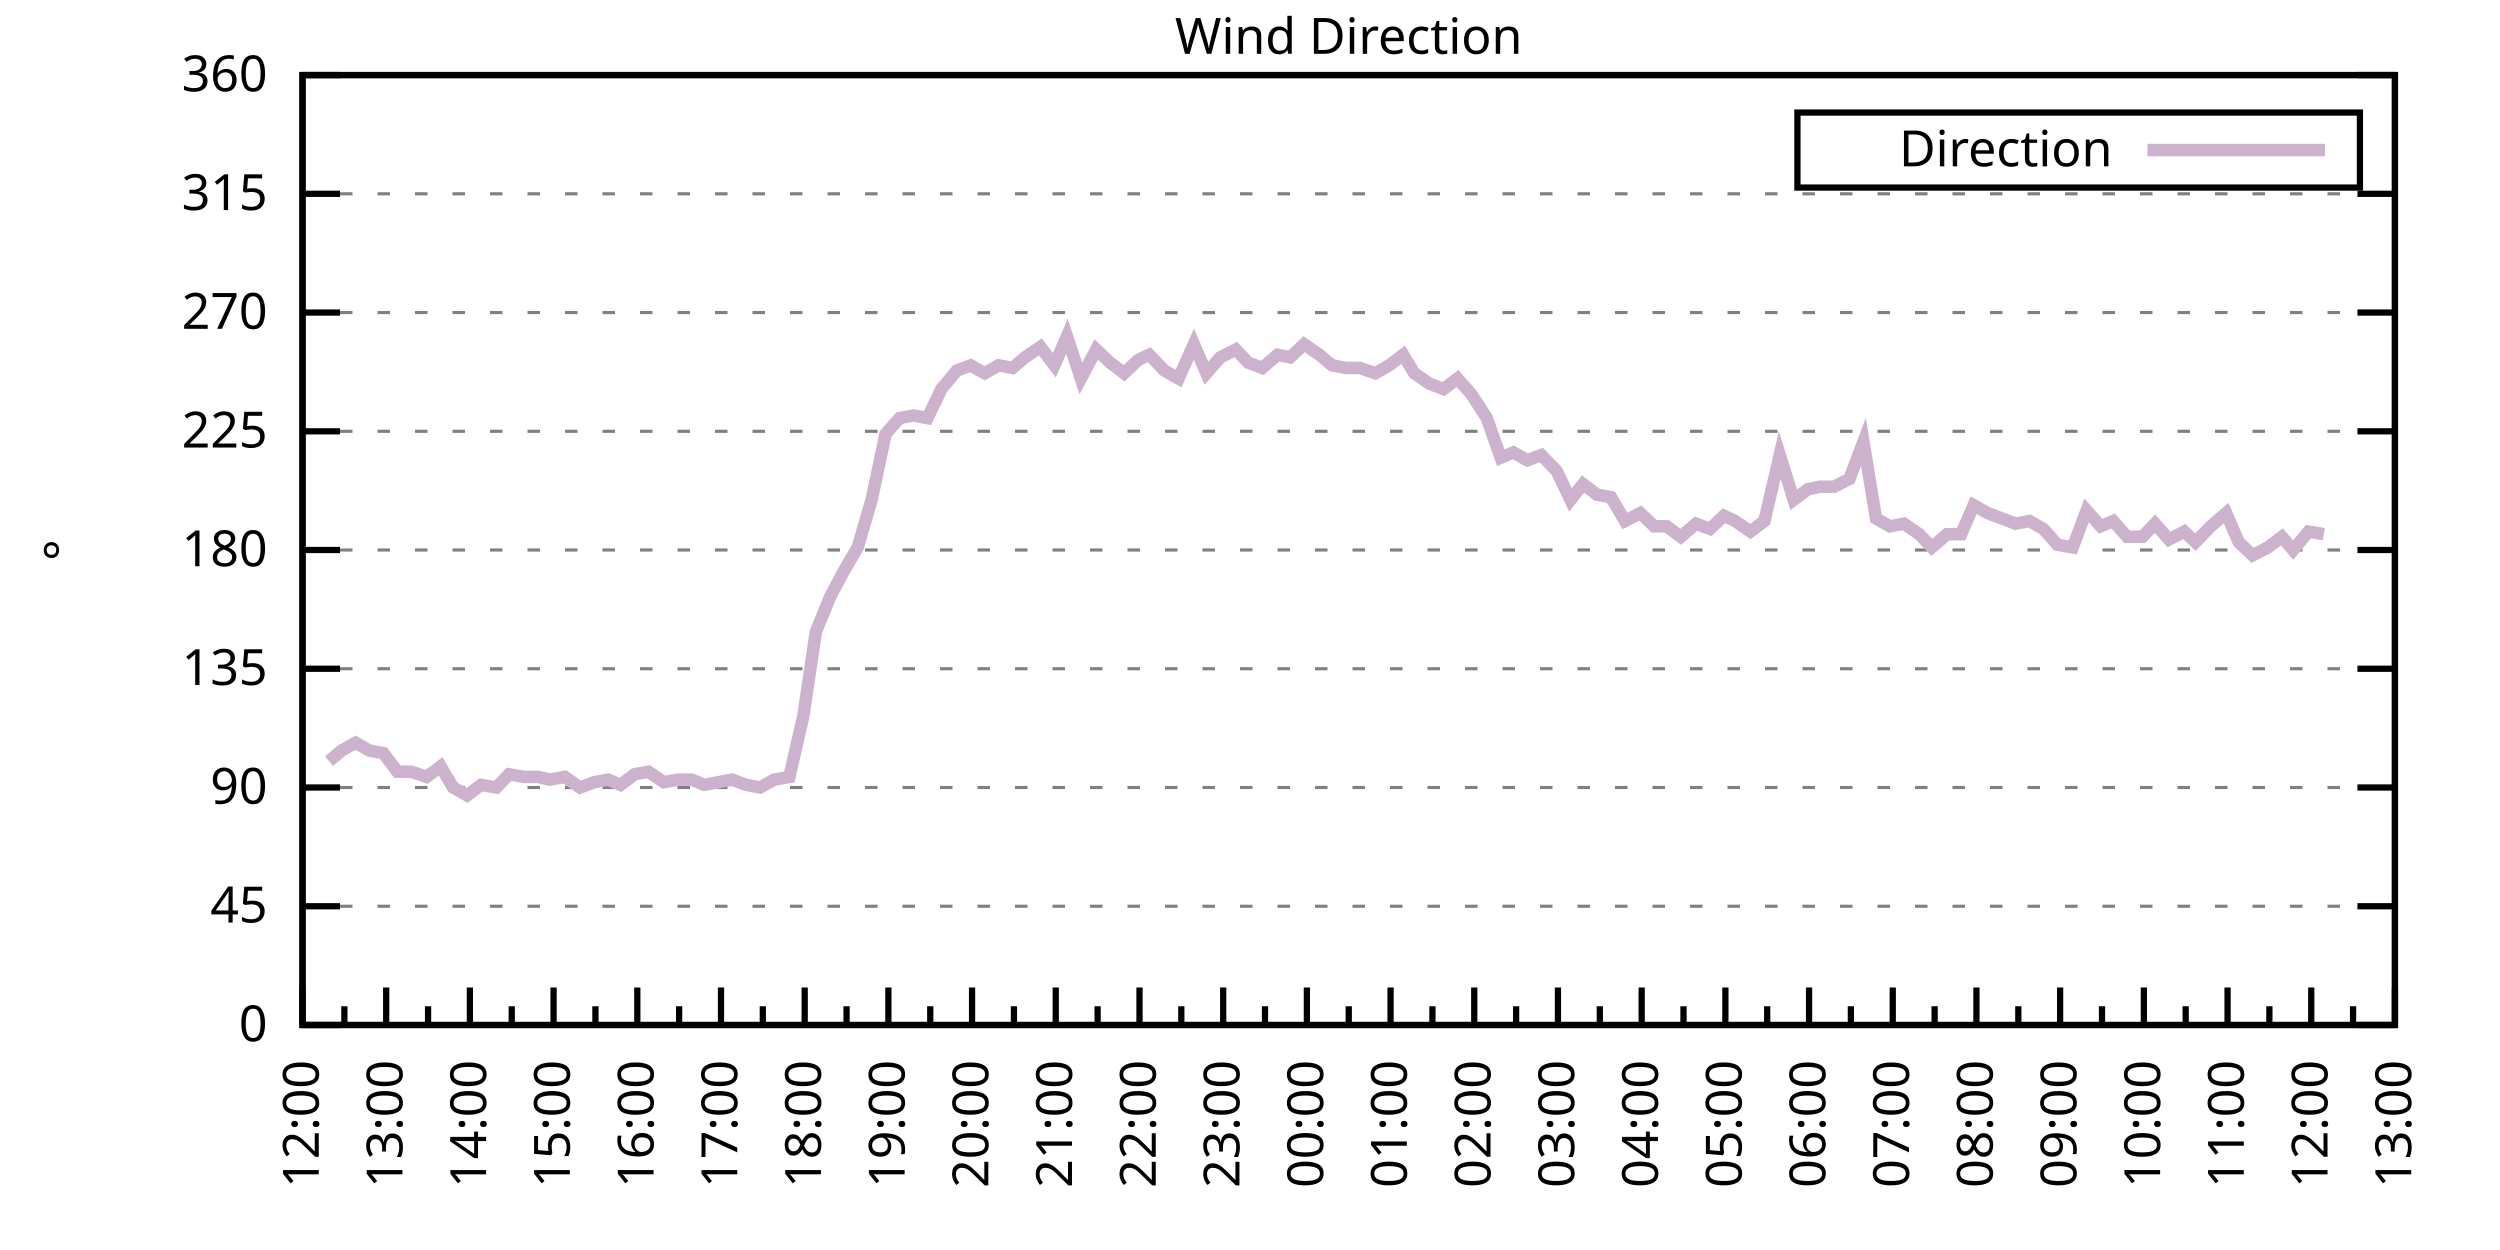
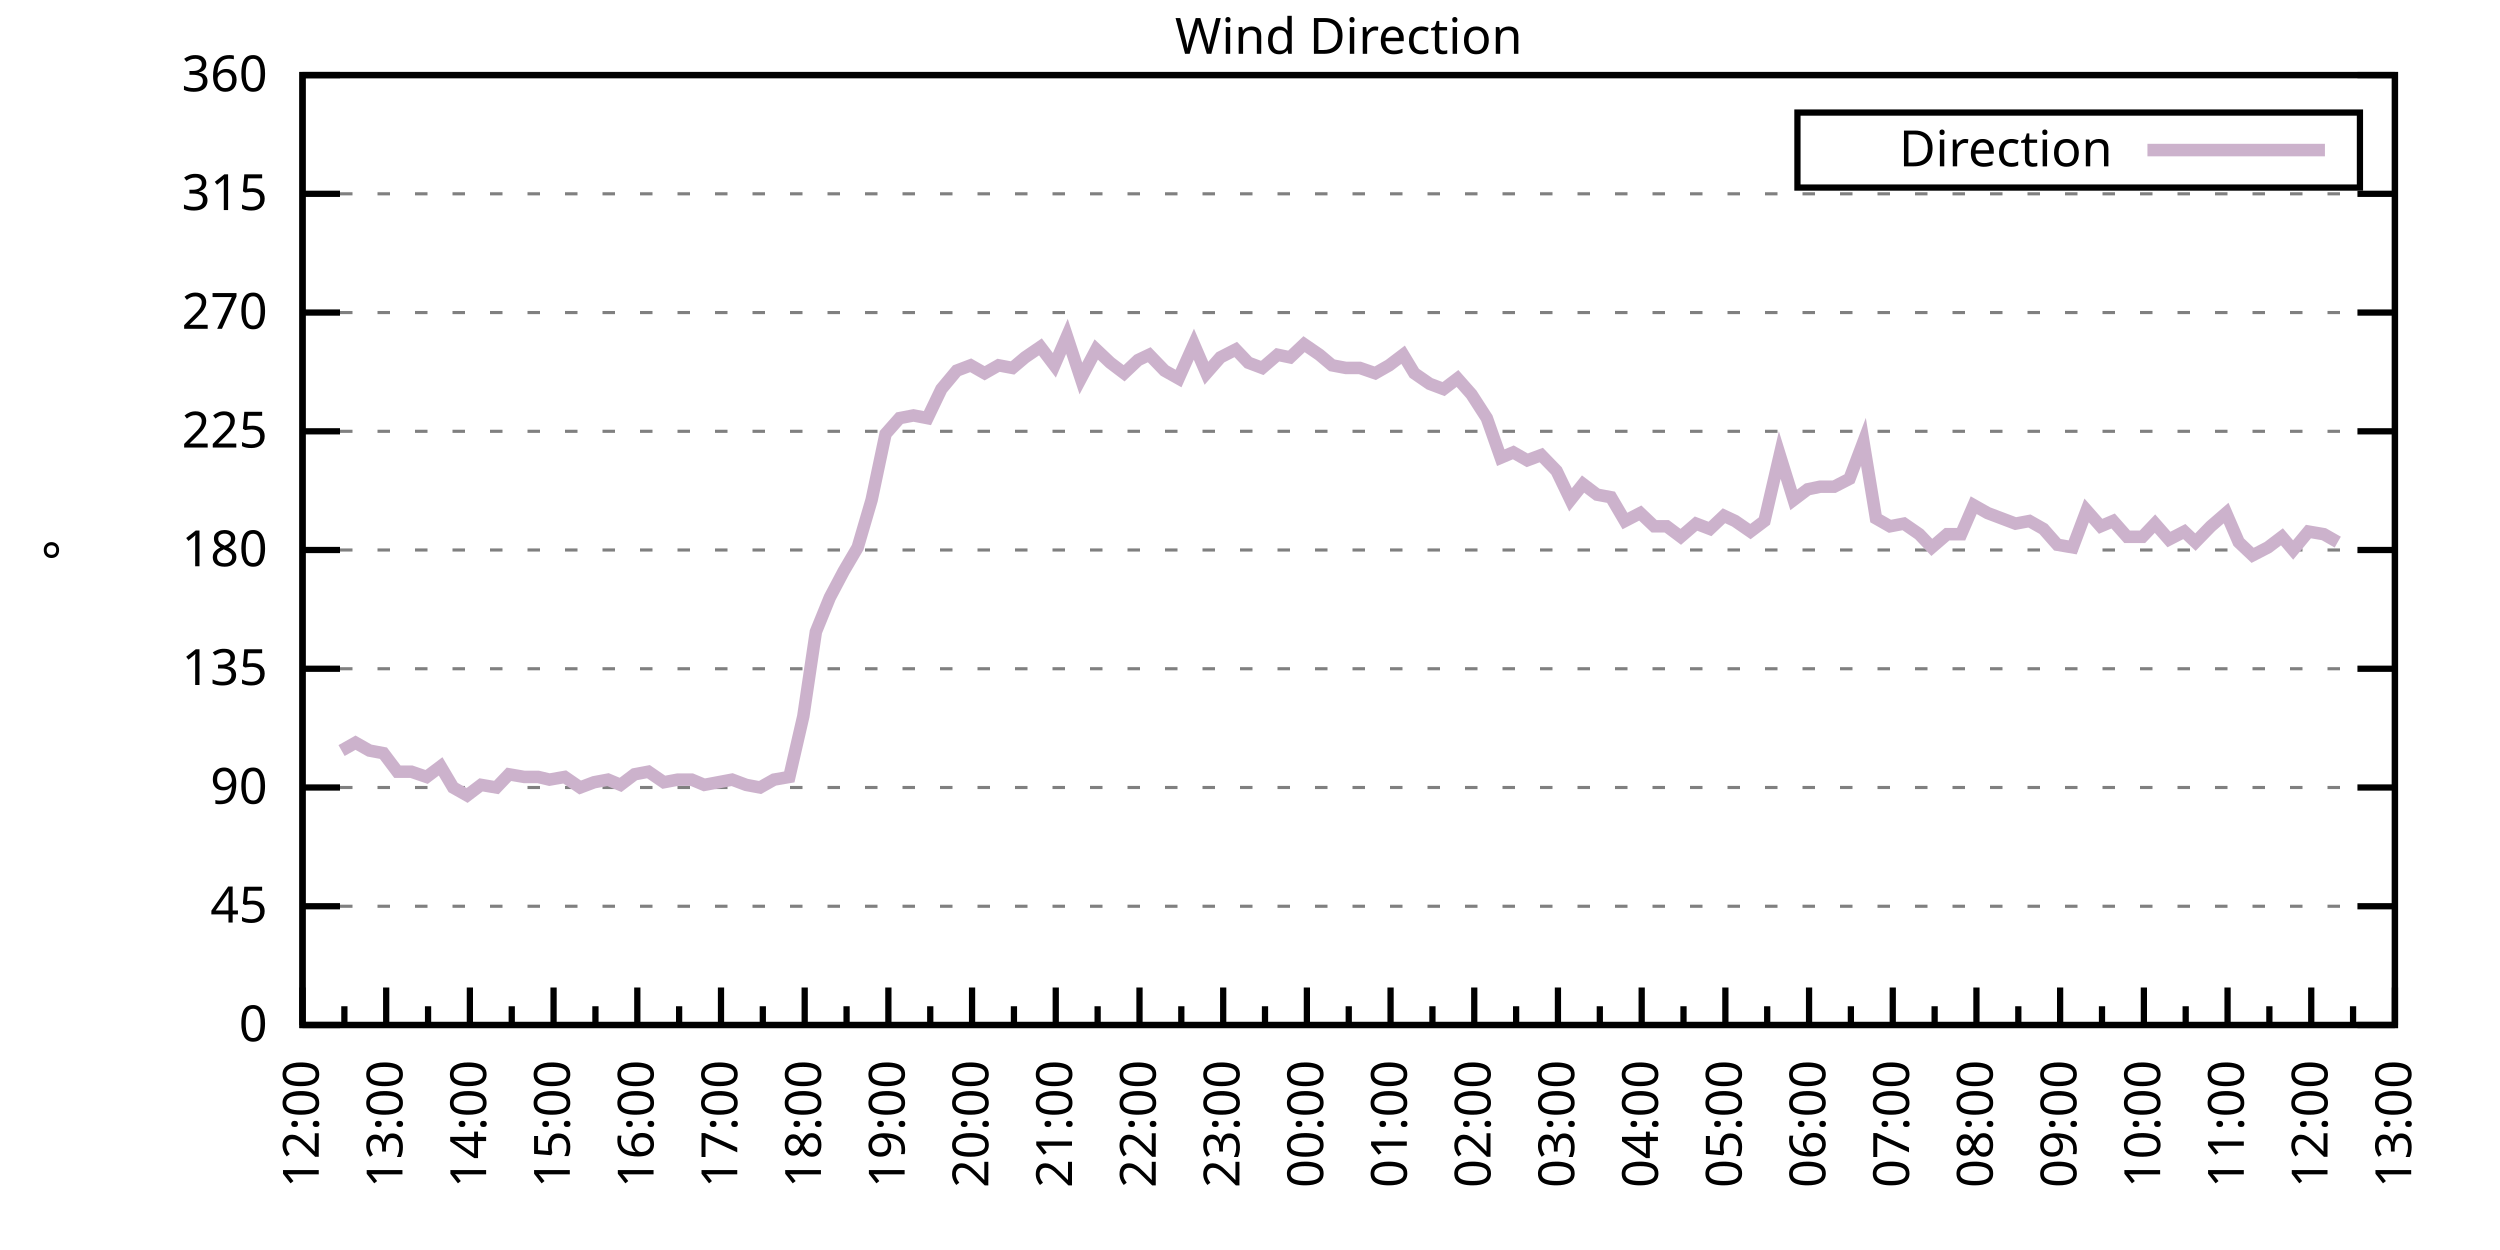
<svg xmlns="http://www.w3.org/2000/svg" xmlns:xlink="http://www.w3.org/1999/xlink" width="400" height="200" viewBox="0 0 400 200">
  <g id="gnuplot_canvas">
    <rect x="0" y="0" width="400" height="200" fill="none" />
    <defs>
      <circle id="gpDot" r="0.5" stroke-width="0.5" stroke="currentColor" />
      <path id="gpPt0" stroke-width="0.333" stroke="currentColor" d="M-1,0 h2 M0,-1 v2" />
      <path id="gpPt1" stroke-width="0.333" stroke="currentColor" d="M-1,-1 L1,1 M1,-1 L-1,1" />
      <path id="gpPt2" stroke-width="0.333" stroke="currentColor" d="M-1,0 L1,0 M0,-1 L0,1 M-1,-1 L1,1 M-1,1 L1,-1" />
      <rect id="gpPt3" stroke-width="0.333" stroke="currentColor" x="-1" y="-1" width="2" height="2" />
      <rect id="gpPt4" stroke-width="0.333" stroke="currentColor" fill="currentColor" x="-1" y="-1" width="2" height="2" />
      <circle id="gpPt5" stroke-width="0.333" stroke="currentColor" cx="0" cy="0" r="1" />
      <use xlink:href="#gpPt5" id="gpPt6" fill="currentColor" stroke="none" />
      <path id="gpPt7" stroke-width="0.333" stroke="currentColor" d="M0,-1.33 L-1.33,0.67 L1.33,0.67 z" />
      <use xlink:href="#gpPt7" id="gpPt8" fill="currentColor" stroke="none" />
      <use xlink:href="#gpPt7" id="gpPt9" stroke="currentColor" transform="rotate(180)" />
      <use xlink:href="#gpPt9" id="gpPt10" fill="currentColor" stroke="none" />
      <use xlink:href="#gpPt3" id="gpPt11" stroke="currentColor" transform="rotate(45)" />
      <use xlink:href="#gpPt11" id="gpPt12" fill="currentColor" stroke="none" />
      <path id="gpPt13" stroke-width="0.333" stroke="currentColor" d="M0,1.330 L1.265,0.411 L0.782,-1.067 L-0.782,-1.076 L-1.265,0.411 z" />
      <use xlink:href="#gpPt13" id="gpPt14" fill="currentColor" stroke="none" />
      <filter id="textbox" filterUnits="objectBoundingBox" x="0" y="0" height="1" width="1">
        <feFlood flood-color="white" flood-opacity="1" result="bgnd" />
        <feComposite in="SourceGraphic" in2="bgnd" operator="atop" />
      </filter>
      <filter id="greybox" filterUnits="objectBoundingBox" x="0" y="0" height="1" width="1">
        <feFlood flood-color="lightgrey" flood-opacity="1" result="grey" />
        <feComposite in="SourceGraphic" in2="grey" operator="atop" />
      </filter>
    </defs>
    <g fill="none" color="white" stroke="currentColor" stroke-width="1.00" stroke-linecap="butt" stroke-linejoin="miter">
</g>
    <g fill="none" color="black" stroke="currentColor" stroke-width="1.00" stroke-linecap="butt" stroke-linejoin="miter">
      <g stroke="none" shape-rendering="crispEdges">
        <polygon fill="rgb(255, 255, 255)" points="48.40,164.00 383.18,164.00 383.18,12.02 48.40,12.02 " />
      </g>
    </g>
    <g fill="none" color="black" stroke="currentColor" stroke-width="1.00" stroke-linecap="butt" stroke-linejoin="miter">
</g>
    <g fill="none" color="black" stroke="black" stroke-width="0.50" stroke-linecap="butt" stroke-linejoin="miter">
</g>
    <g fill="none" color="gray" stroke="currentColor" stroke-width="0.50" stroke-linecap="butt" stroke-linejoin="miter">
      <path stroke="gray" stroke-dasharray="2,4" class="gridline" d="M48.40,164.00 L383.19,164.00  " />
    </g>
    <g fill="none" color="gray" stroke="gray" stroke-width="1.00" stroke-linecap="butt" stroke-linejoin="miter">
</g>
    <g fill="none" color="black" stroke="currentColor" stroke-width="1.00" stroke-linecap="butt" stroke-linejoin="miter">
      <path stroke="black" d="M48.40,164.00 L54.40,164.00 M383.19,164.00 L377.19,164.00  " />
      <g transform="translate(42.80,166.60)" stroke="none" fill="black" font-family="Sans" font-size="8.00" text-anchor="end">
        <text>
          <tspan font-family="Sans"> 0</tspan>
        </text>
      </g>
    </g>
    <g fill="none" color="black" stroke="currentColor" stroke-width="1.00" stroke-linecap="butt" stroke-linejoin="miter">
</g>
    <g fill="none" color="black" stroke="black" stroke-width="0.50" stroke-linecap="butt" stroke-linejoin="miter">
</g>
    <g fill="none" color="gray" stroke="currentColor" stroke-width="0.50" stroke-linecap="butt" stroke-linejoin="miter">
      <path stroke="gray" stroke-dasharray="2,4" class="gridline" d="M48.40,145.00 L383.19,145.00  " />
    </g>
    <g fill="none" color="gray" stroke="gray" stroke-width="1.00" stroke-linecap="butt" stroke-linejoin="miter">
</g>
    <g fill="none" color="black" stroke="currentColor" stroke-width="1.00" stroke-linecap="butt" stroke-linejoin="miter">
      <path stroke="black" d="M48.40,145.00 L54.40,145.00 M383.19,145.00 L377.19,145.00  " />
      <g transform="translate(42.80,147.60)" stroke="none" fill="black" font-family="Sans" font-size="8.00" text-anchor="end">
        <text>
          <tspan font-family="Sans"> 45</tspan>
        </text>
      </g>
    </g>
    <g fill="none" color="black" stroke="currentColor" stroke-width="1.00" stroke-linecap="butt" stroke-linejoin="miter">
</g>
    <g fill="none" color="black" stroke="black" stroke-width="0.50" stroke-linecap="butt" stroke-linejoin="miter">
</g>
    <g fill="none" color="gray" stroke="currentColor" stroke-width="0.50" stroke-linecap="butt" stroke-linejoin="miter">
      <path stroke="gray" stroke-dasharray="2,4" class="gridline" d="M48.40,126.00 L383.19,126.00  " />
    </g>
    <g fill="none" color="gray" stroke="gray" stroke-width="1.00" stroke-linecap="butt" stroke-linejoin="miter">
</g>
    <g fill="none" color="black" stroke="currentColor" stroke-width="1.00" stroke-linecap="butt" stroke-linejoin="miter">
      <path stroke="black" d="M48.40,126.00 L54.40,126.00 M383.19,126.00 L377.19,126.00  " />
      <g transform="translate(42.80,128.60)" stroke="none" fill="black" font-family="Sans" font-size="8.00" text-anchor="end">
        <text>
          <tspan font-family="Sans"> 90</tspan>
        </text>
      </g>
    </g>
    <g fill="none" color="black" stroke="currentColor" stroke-width="1.00" stroke-linecap="butt" stroke-linejoin="miter">
</g>
    <g fill="none" color="black" stroke="black" stroke-width="0.50" stroke-linecap="butt" stroke-linejoin="miter">
</g>
    <g fill="none" color="gray" stroke="currentColor" stroke-width="0.50" stroke-linecap="butt" stroke-linejoin="miter">
      <path stroke="gray" stroke-dasharray="2,4" class="gridline" d="M48.40,107.00 L383.19,107.00  " />
    </g>
    <g fill="none" color="gray" stroke="gray" stroke-width="1.00" stroke-linecap="butt" stroke-linejoin="miter">
</g>
    <g fill="none" color="black" stroke="currentColor" stroke-width="1.00" stroke-linecap="butt" stroke-linejoin="miter">
      <path stroke="black" d="M48.40,107.00 L54.40,107.00 M383.19,107.00 L377.19,107.00  " />
      <g transform="translate(42.80,109.60)" stroke="none" fill="black" font-family="Sans" font-size="8.00" text-anchor="end">
        <text>
          <tspan font-family="Sans"> 135</tspan>
        </text>
      </g>
    </g>
    <g fill="none" color="black" stroke="currentColor" stroke-width="1.00" stroke-linecap="butt" stroke-linejoin="miter">
</g>
    <g fill="none" color="black" stroke="black" stroke-width="0.50" stroke-linecap="butt" stroke-linejoin="miter">
</g>
    <g fill="none" color="gray" stroke="currentColor" stroke-width="0.50" stroke-linecap="butt" stroke-linejoin="miter">
      <path stroke="gray" stroke-dasharray="2,4" class="gridline" d="M48.40,88.00 L383.19,88.00  " />
    </g>
    <g fill="none" color="gray" stroke="gray" stroke-width="1.00" stroke-linecap="butt" stroke-linejoin="miter">
</g>
    <g fill="none" color="black" stroke="currentColor" stroke-width="1.00" stroke-linecap="butt" stroke-linejoin="miter">
      <path stroke="black" d="M48.40,88.00 L54.40,88.00 M383.19,88.00 L377.19,88.00  " />
      <g transform="translate(42.80,90.60)" stroke="none" fill="black" font-family="Sans" font-size="8.00" text-anchor="end">
        <text>
          <tspan font-family="Sans"> 180</tspan>
        </text>
      </g>
    </g>
    <g fill="none" color="black" stroke="currentColor" stroke-width="1.00" stroke-linecap="butt" stroke-linejoin="miter">
</g>
    <g fill="none" color="black" stroke="black" stroke-width="0.50" stroke-linecap="butt" stroke-linejoin="miter">
</g>
    <g fill="none" color="gray" stroke="currentColor" stroke-width="0.50" stroke-linecap="butt" stroke-linejoin="miter">
      <path stroke="gray" stroke-dasharray="2,4" class="gridline" d="M48.40,69.01 L383.19,69.01  " />
    </g>
    <g fill="none" color="gray" stroke="gray" stroke-width="1.00" stroke-linecap="butt" stroke-linejoin="miter">
</g>
    <g fill="none" color="black" stroke="currentColor" stroke-width="1.00" stroke-linecap="butt" stroke-linejoin="miter">
      <path stroke="black" d="M48.40,69.01 L54.40,69.01 M383.19,69.01 L377.19,69.01  " />
      <g transform="translate(42.80,71.61)" stroke="none" fill="black" font-family="Sans" font-size="8.00" text-anchor="end">
        <text>
          <tspan font-family="Sans"> 225</tspan>
        </text>
      </g>
    </g>
    <g fill="none" color="black" stroke="currentColor" stroke-width="1.00" stroke-linecap="butt" stroke-linejoin="miter">
</g>
    <g fill="none" color="black" stroke="black" stroke-width="0.50" stroke-linecap="butt" stroke-linejoin="miter">
</g>
    <g fill="none" color="gray" stroke="currentColor" stroke-width="0.50" stroke-linecap="butt" stroke-linejoin="miter">
      <path stroke="gray" stroke-dasharray="2,4" class="gridline" d="M48.40,50.01 L383.19,50.01  " />
    </g>
    <g fill="none" color="gray" stroke="gray" stroke-width="1.00" stroke-linecap="butt" stroke-linejoin="miter">
</g>
    <g fill="none" color="black" stroke="currentColor" stroke-width="1.00" stroke-linecap="butt" stroke-linejoin="miter">
      <path stroke="black" d="M48.40,50.01 L54.40,50.01 M383.19,50.01 L377.19,50.01  " />
      <g transform="translate(42.80,52.61)" stroke="none" fill="black" font-family="Sans" font-size="8.00" text-anchor="end">
        <text>
          <tspan font-family="Sans"> 270</tspan>
        </text>
      </g>
    </g>
    <g fill="none" color="black" stroke="currentColor" stroke-width="1.00" stroke-linecap="butt" stroke-linejoin="miter">
</g>
    <g fill="none" color="black" stroke="black" stroke-width="0.50" stroke-linecap="butt" stroke-linejoin="miter">
</g>
    <g fill="none" color="gray" stroke="currentColor" stroke-width="0.50" stroke-linecap="butt" stroke-linejoin="miter">
      <path stroke="gray" stroke-dasharray="2,4" class="gridline" d="M48.40,31.01 L383.19,31.01  " />
    </g>
    <g fill="none" color="gray" stroke="gray" stroke-width="1.00" stroke-linecap="butt" stroke-linejoin="miter">
</g>
    <g fill="none" color="black" stroke="currentColor" stroke-width="1.00" stroke-linecap="butt" stroke-linejoin="miter">
      <path stroke="black" d="M48.40,31.01 L54.40,31.01 M383.19,31.01 L377.19,31.01  " />
      <g transform="translate(42.80,33.61)" stroke="none" fill="black" font-family="Sans" font-size="8.00" text-anchor="end">
        <text>
          <tspan font-family="Sans"> 315</tspan>
        </text>
      </g>
    </g>
    <g fill="none" color="black" stroke="currentColor" stroke-width="1.00" stroke-linecap="butt" stroke-linejoin="miter">
</g>
    <g fill="none" color="black" stroke="black" stroke-width="0.50" stroke-linecap="butt" stroke-linejoin="miter">
</g>
    <g fill="none" color="gray" stroke="currentColor" stroke-width="0.50" stroke-linecap="butt" stroke-linejoin="miter">
      <path stroke="gray" stroke-dasharray="2,4" class="gridline" d="M48.40,12.01 L383.19,12.01  " />
    </g>
    <g fill="none" color="gray" stroke="gray" stroke-width="1.00" stroke-linecap="butt" stroke-linejoin="miter">
</g>
    <g fill="none" color="black" stroke="currentColor" stroke-width="1.00" stroke-linecap="butt" stroke-linejoin="miter">
      <path stroke="black" d="M48.40,12.01 L54.40,12.01 M383.19,12.01 L377.19,12.01  " />
      <g transform="translate(42.80,14.61)" stroke="none" fill="black" font-family="Sans" font-size="8.00" text-anchor="end">
        <text>
          <tspan font-family="Sans"> 360</tspan>
        </text>
      </g>
    </g>
    <g fill="none" color="black" stroke="currentColor" stroke-width="1.00" stroke-linecap="butt" stroke-linejoin="miter">
      <path stroke="black" d="M48.40,164.00 L48.40,158.00  " />
      <g transform="translate(51.00,169.60) rotate(270)" stroke="none" fill="black" font-family="Sans" font-size="8.00" text-anchor="end">
        <text>
          <tspan font-family="Sans">12:00</tspan>
        </text>
      </g>
    </g>
    <g fill="none" color="black" stroke="currentColor" stroke-width="1.00" stroke-linecap="butt" stroke-linejoin="miter">
      <path stroke="black" d="M55.10,164.00 L55.10,161.00 M61.79,164.00 L61.79,158.00  " />
      <g transform="translate(64.39,169.60) rotate(270)" stroke="none" fill="black" font-family="Sans" font-size="8.00" text-anchor="end">
        <text>
          <tspan font-family="Sans">13:00</tspan>
        </text>
      </g>
    </g>
    <g fill="none" color="black" stroke="currentColor" stroke-width="1.00" stroke-linecap="butt" stroke-linejoin="miter">
      <path stroke="black" d="M68.49,164.00 L68.49,161.00 M75.18,164.00 L75.18,158.00  " />
      <g transform="translate(77.78,169.60) rotate(270)" stroke="none" fill="black" font-family="Sans" font-size="8.00" text-anchor="end">
        <text>
          <tspan font-family="Sans">14:00</tspan>
        </text>
      </g>
    </g>
    <g fill="none" color="black" stroke="currentColor" stroke-width="1.00" stroke-linecap="butt" stroke-linejoin="miter">
      <path stroke="black" d="M81.88,164.00 L81.88,161.00 M88.57,164.00 L88.57,158.00  " />
      <g transform="translate(91.17,169.60) rotate(270)" stroke="none" fill="black" font-family="Sans" font-size="8.00" text-anchor="end">
        <text>
          <tspan font-family="Sans">15:00</tspan>
        </text>
      </g>
    </g>
    <g fill="none" color="black" stroke="currentColor" stroke-width="1.00" stroke-linecap="butt" stroke-linejoin="miter">
      <path stroke="black" d="M95.27,164.00 L95.27,161.00 M101.97,164.00 L101.97,158.00  " />
      <g transform="translate(104.57,169.60) rotate(270)" stroke="none" fill="black" font-family="Sans" font-size="8.00" text-anchor="end">
        <text>
          <tspan font-family="Sans">16:00</tspan>
        </text>
      </g>
    </g>
    <g fill="none" color="black" stroke="currentColor" stroke-width="1.00" stroke-linecap="butt" stroke-linejoin="miter">
      <path stroke="black" d="M108.66,164.00 L108.66,161.00 M115.36,164.00 L115.36,158.00  " />
      <g transform="translate(117.96,169.60) rotate(270)" stroke="none" fill="black" font-family="Sans" font-size="8.00" text-anchor="end">
        <text>
          <tspan font-family="Sans">17:00</tspan>
        </text>
      </g>
    </g>
    <g fill="none" color="black" stroke="currentColor" stroke-width="1.00" stroke-linecap="butt" stroke-linejoin="miter">
      <path stroke="black" d="M122.05,164.00 L122.05,161.00 M128.75,164.00 L128.75,158.00  " />
      <g transform="translate(131.35,169.60) rotate(270)" stroke="none" fill="black" font-family="Sans" font-size="8.00" text-anchor="end">
        <text>
          <tspan font-family="Sans">18:00</tspan>
        </text>
      </g>
    </g>
    <g fill="none" color="black" stroke="currentColor" stroke-width="1.00" stroke-linecap="butt" stroke-linejoin="miter">
      <path stroke="black" d="M135.45,164.00 L135.45,161.00 M142.14,164.00 L142.14,158.00  " />
      <g transform="translate(144.74,169.60) rotate(270)" stroke="none" fill="black" font-family="Sans" font-size="8.00" text-anchor="end">
        <text>
          <tspan font-family="Sans">19:00</tspan>
        </text>
      </g>
    </g>
    <g fill="none" color="black" stroke="currentColor" stroke-width="1.00" stroke-linecap="butt" stroke-linejoin="miter">
      <path stroke="black" d="M148.84,164.00 L148.84,161.00 M155.53,164.00 L155.53,158.00  " />
      <g transform="translate(158.13,169.60) rotate(270)" stroke="none" fill="black" font-family="Sans" font-size="8.00" text-anchor="end">
        <text>
          <tspan font-family="Sans">20:00</tspan>
        </text>
      </g>
    </g>
    <g fill="none" color="black" stroke="currentColor" stroke-width="1.00" stroke-linecap="butt" stroke-linejoin="miter">
      <path stroke="black" d="M162.23,164.00 L162.23,161.00 M168.92,164.00 L168.92,158.00  " />
      <g transform="translate(171.52,169.60) rotate(270)" stroke="none" fill="black" font-family="Sans" font-size="8.00" text-anchor="end">
        <text>
          <tspan font-family="Sans">21:00</tspan>
        </text>
      </g>
    </g>
    <g fill="none" color="black" stroke="currentColor" stroke-width="1.00" stroke-linecap="butt" stroke-linejoin="miter">
      <path stroke="black" d="M175.62,164.00 L175.62,161.00 M182.32,164.00 L182.32,158.00  " />
      <g transform="translate(184.92,169.60) rotate(270)" stroke="none" fill="black" font-family="Sans" font-size="8.00" text-anchor="end">
        <text>
          <tspan font-family="Sans">22:00</tspan>
        </text>
      </g>
    </g>
    <g fill="none" color="black" stroke="currentColor" stroke-width="1.00" stroke-linecap="butt" stroke-linejoin="miter">
      <path stroke="black" d="M189.01,164.00 L189.01,161.00 M195.71,164.00 L195.71,158.00  " />
      <g transform="translate(198.31,169.60) rotate(270)" stroke="none" fill="black" font-family="Sans" font-size="8.00" text-anchor="end">
        <text>
          <tspan font-family="Sans">23:00</tspan>
        </text>
      </g>
    </g>
    <g fill="none" color="black" stroke="currentColor" stroke-width="1.00" stroke-linecap="butt" stroke-linejoin="miter">
      <path stroke="black" d="M202.40,164.00 L202.40,161.00 M209.10,164.00 L209.10,158.00  " />
      <g transform="translate(211.70,169.60) rotate(270)" stroke="none" fill="black" font-family="Sans" font-size="8.00" text-anchor="end">
        <text>
          <tspan font-family="Sans">00:00</tspan>
        </text>
      </g>
    </g>
    <g fill="none" color="black" stroke="currentColor" stroke-width="1.00" stroke-linecap="butt" stroke-linejoin="miter">
      <path stroke="black" d="M215.80,164.00 L215.80,161.00 M222.49,164.00 L222.49,158.00  " />
      <g transform="translate(225.09,169.60) rotate(270)" stroke="none" fill="black" font-family="Sans" font-size="8.00" text-anchor="end">
        <text>
          <tspan font-family="Sans">01:00</tspan>
        </text>
      </g>
    </g>
    <g fill="none" color="black" stroke="currentColor" stroke-width="1.00" stroke-linecap="butt" stroke-linejoin="miter">
      <path stroke="black" d="M229.19,164.00 L229.19,161.00 M235.88,164.00 L235.88,158.00  " />
      <g transform="translate(238.48,169.60) rotate(270)" stroke="none" fill="black" font-family="Sans" font-size="8.00" text-anchor="end">
        <text>
          <tspan font-family="Sans">02:00</tspan>
        </text>
      </g>
    </g>
    <g fill="none" color="black" stroke="currentColor" stroke-width="1.00" stroke-linecap="butt" stroke-linejoin="miter">
      <path stroke="black" d="M242.58,164.00 L242.58,161.00 M249.27,164.00 L249.27,158.00  " />
      <g transform="translate(251.87,169.60) rotate(270)" stroke="none" fill="black" font-family="Sans" font-size="8.00" text-anchor="end">
        <text>
          <tspan font-family="Sans">03:00</tspan>
        </text>
      </g>
    </g>
    <g fill="none" color="black" stroke="currentColor" stroke-width="1.00" stroke-linecap="butt" stroke-linejoin="miter">
      <path stroke="black" d="M255.97,164.00 L255.97,161.00 M262.67,164.00 L262.67,158.00  " />
      <g transform="translate(265.27,169.60) rotate(270)" stroke="none" fill="black" font-family="Sans" font-size="8.00" text-anchor="end">
        <text>
          <tspan font-family="Sans">04:00</tspan>
        </text>
      </g>
    </g>
    <g fill="none" color="black" stroke="currentColor" stroke-width="1.00" stroke-linecap="butt" stroke-linejoin="miter">
      <path stroke="black" d="M269.36,164.00 L269.36,161.00 M276.06,164.00 L276.06,158.00  " />
      <g transform="translate(278.66,169.60) rotate(270)" stroke="none" fill="black" font-family="Sans" font-size="8.00" text-anchor="end">
        <text>
          <tspan font-family="Sans">05:00</tspan>
        </text>
      </g>
    </g>
    <g fill="none" color="black" stroke="currentColor" stroke-width="1.00" stroke-linecap="butt" stroke-linejoin="miter">
      <path stroke="black" d="M282.75,164.00 L282.75,161.00 M289.45,164.00 L289.45,158.00  " />
      <g transform="translate(292.05,169.60) rotate(270)" stroke="none" fill="black" font-family="Sans" font-size="8.00" text-anchor="end">
        <text>
          <tspan font-family="Sans">06:00</tspan>
        </text>
      </g>
    </g>
    <g fill="none" color="black" stroke="currentColor" stroke-width="1.00" stroke-linecap="butt" stroke-linejoin="miter">
      <path stroke="black" d="M296.14,164.00 L296.14,161.00 M302.84,164.00 L302.84,158.00  " />
      <g transform="translate(305.44,169.60) rotate(270)" stroke="none" fill="black" font-family="Sans" font-size="8.00" text-anchor="end">
        <text>
          <tspan font-family="Sans">07:00</tspan>
        </text>
      </g>
    </g>
    <g fill="none" color="black" stroke="currentColor" stroke-width="1.00" stroke-linecap="butt" stroke-linejoin="miter">
      <path stroke="black" d="M309.54,164.00 L309.54,161.00 M316.23,164.00 L316.23,158.00  " />
      <g transform="translate(318.83,169.60) rotate(270)" stroke="none" fill="black" font-family="Sans" font-size="8.00" text-anchor="end">
        <text>
          <tspan font-family="Sans">08:00</tspan>
        </text>
      </g>
    </g>
    <g fill="none" color="black" stroke="currentColor" stroke-width="1.00" stroke-linecap="butt" stroke-linejoin="miter">
      <path stroke="black" d="M322.93,164.00 L322.93,161.00 M329.62,164.00 L329.62,158.00  " />
      <g transform="translate(332.22,169.60) rotate(270)" stroke="none" fill="black" font-family="Sans" font-size="8.00" text-anchor="end">
        <text>
          <tspan font-family="Sans">09:00</tspan>
        </text>
      </g>
    </g>
    <g fill="none" color="black" stroke="currentColor" stroke-width="1.00" stroke-linecap="butt" stroke-linejoin="miter">
      <path stroke="black" d="M336.32,164.00 L336.32,161.00 M343.02,164.00 L343.02,158.00  " />
      <g transform="translate(345.62,169.60) rotate(270)" stroke="none" fill="black" font-family="Sans" font-size="8.00" text-anchor="end">
        <text>
          <tspan font-family="Sans">10:00</tspan>
        </text>
      </g>
    </g>
    <g fill="none" color="black" stroke="currentColor" stroke-width="1.00" stroke-linecap="butt" stroke-linejoin="miter">
      <path stroke="black" d="M349.71,164.00 L349.71,161.00 M356.41,164.00 L356.41,158.00  " />
      <g transform="translate(359.01,169.60) rotate(270)" stroke="none" fill="black" font-family="Sans" font-size="8.00" text-anchor="end">
        <text>
          <tspan font-family="Sans">11:00</tspan>
        </text>
      </g>
    </g>
    <g fill="none" color="black" stroke="currentColor" stroke-width="1.00" stroke-linecap="butt" stroke-linejoin="miter">
      <path stroke="black" d="M363.10,164.00 L363.10,161.00 M369.80,164.00 L369.80,158.00  " />
      <g transform="translate(372.40,169.60) rotate(270)" stroke="none" fill="black" font-family="Sans" font-size="8.00" text-anchor="end">
        <text>
          <tspan font-family="Sans">12:00</tspan>
        </text>
      </g>
    </g>
    <g fill="none" color="black" stroke="currentColor" stroke-width="1.00" stroke-linecap="butt" stroke-linejoin="miter">
      <path stroke="black" d="M376.49,164.00 L376.49,161.00 M383.19,164.00 L383.19,158.00  " />
      <g transform="translate(385.79,169.60) rotate(270)" stroke="none" fill="black" font-family="Sans" font-size="8.00" text-anchor="end">
        <text>
          <tspan font-family="Sans">13:00</tspan>
        </text>
      </g>
    </g>
    <g fill="none" color="black" stroke="currentColor" stroke-width="1.00" stroke-linecap="butt" stroke-linejoin="miter">
</g>
    <g fill="none" color="black" stroke="currentColor" stroke-width="1.00" stroke-linecap="butt" stroke-linejoin="miter">
      <path stroke="black" d="M48.40,12.01 L48.40,164.00 L383.19,164.00 L383.19,12.01 L48.40,12.01 Z  " />
    </g>
    <g fill="none" color="black" stroke="currentColor" stroke-width="1.00" stroke-linecap="butt" stroke-linejoin="miter">
      <g transform="translate(12.80,88.01) rotate(270)" stroke="none" fill="black" font-family="Sans" font-size="8.00" text-anchor="middle">
        <text>
          <tspan font-family="Sans">°</tspan>
        </text>
      </g>
    </g>
    <g fill="none" color="black" stroke="currentColor" stroke-width="1.00" stroke-linecap="butt" stroke-linejoin="miter">
</g>
    <g fill="none" color="black" stroke="currentColor" stroke-width="1.00" stroke-linecap="butt" stroke-linejoin="miter">
      <path stroke="black" d="M287.59,30.01 L287.59,18.01 L377.59,18.01 L377.59,30.01 L287.59,30.01 Z  " />
    </g>
    <g id="Wind_direction_plot_1">
      <g fill="none" color="white" stroke="black" stroke-width="2.00" stroke-linecap="butt" stroke-linejoin="miter">
</g>
      <g fill="none" color="black" stroke="currentColor" stroke-width="2.00" stroke-linecap="butt" stroke-linejoin="miter">
        <g transform="translate(337.99,26.61)" stroke="none" fill="black" font-family="Sans" font-size="8.00" text-anchor="end">
          <text>
            <tspan font-family="Sans">Direction</tspan>
          </text>
        </g>
      </g>
      <g fill="none" color="black" stroke="currentColor" stroke-width="2.00" stroke-linecap="butt" stroke-linejoin="miter">
-         <path stroke="rgb(204, 178, 204)" d="M343.59,24.01 L371.99,24.01 M52.64,121.78 L54.65,120.09 L56.88,118.83 L59.11,120.09 L61.35,120.51 L63.58,123.47   L65.81,123.47 L68.26,124.31 L70.50,122.62 L72.50,126.00 L74.74,127.27 L76.97,125.58 L79.42,126.00 L81.43,123.89   L83.89,124.31 L86.12,124.31 L87.91,124.74 L90.36,124.31 L92.82,126.00 L95.05,125.16 L97.28,124.74 L99.29,125.58   L101.52,123.89 L103.75,123.47 L106.21,125.16 L108.44,124.74 L110.67,124.74 L112.68,125.58 L114.91,125.16 L117.14,124.74   L119.38,125.58 L121.61,126.00 L123.84,124.74 L126.29,124.31 L128.53,114.60 L130.54,101.09 L132.77,95.60 L135.00,91.38   L137.23,87.58 L139.46,79.98 L141.69,69.43 L143.93,66.90 L146.16,66.47 L148.39,66.90 L150.62,62.25 L153.08,59.30   L155.31,58.45 L157.54,59.72 L159.77,58.45 L162.01,58.87 L164.01,57.18 L166.47,55.50 L168.70,58.45 L170.71,53.81   L172.94,60.56 L175.40,55.92 L177.63,58.03 L179.86,59.72 L182.09,57.61 L183.88,56.76 L186.33,59.30 L188.57,60.56   L191.02,55.07 L193.03,59.72 L195.26,57.18 L197.72,55.92 L199.73,58.03 L201.96,58.87 L204.41,56.76 L206.42,57.18   L208.65,55.07 L211.11,56.76 L213.12,58.45 L215.35,58.87 L217.58,58.87 L220.04,59.72 L222.27,58.45 L224.50,56.76   L226.29,59.72 L228.74,61.41 L230.97,62.25 L233.20,60.56 L235.44,63.10 L237.89,66.90 L240.12,73.23 L242.13,72.38   L244.36,73.65 L246.60,72.81 L249.05,75.34 L251.28,79.98 L253.29,77.45 L255.52,79.14 L257.76,79.56 L259.99,83.36   L262.44,82.09 L264.67,84.21 L266.68,84.21 L268.92,85.89 L271.37,83.78 L273.60,84.63 L275.83,82.52 L277.62,83.36   L280.07,85.05 L282.31,83.36 L284.76,72.81 L286.99,79.98 L289.23,78.29 L291.23,77.87 L293.47,77.87 L295.92,76.61   L298.15,70.70 L300.16,82.94 L302.39,84.21 L304.63,83.78 L307.08,85.47 L309.09,87.58 L311.54,85.47 L313.78,85.47   L315.79,80.83 L318.02,82.09 L322.48,83.78 L324.71,83.36 L326.95,84.63 L329.18,87.16 L331.63,87.58 L333.86,81.67   L336.10,84.21 L338.10,83.36 L340.34,85.89 L342.79,85.89 L344.80,83.78 L347.03,86.32 L349.49,85.05 L351.27,86.74   L353.73,84.21 L356.18,82.09 L358.19,86.74 L360.42,88.85 L362.88,87.58 L365.11,85.89 L366.90,88.00 L369.35,85.05   L371.81,85.47  " />
+         <path stroke="rgb(204, 178, 204)" d="M343.59,24.01 L371.99,24.01 M54.65,120.09 L56.88,118.83 L59.11,120.09 L61.35,120.51 L63.58,123.47 L65.81,123.47   L68.26,124.31 L70.50,122.62 L72.50,126.00 L74.74,127.27 L76.97,125.58 L79.42,126.00 L81.43,123.89 L83.89,124.31   L86.12,124.31 L87.91,124.74 L90.36,124.31 L92.82,126.00 L95.05,125.16 L97.28,124.74 L99.29,125.58 L101.52,123.89   L103.75,123.47 L106.21,125.16 L108.44,124.74 L110.67,124.74 L112.68,125.58 L114.91,125.16 L117.14,124.74 L119.38,125.58   L121.61,126.00 L123.84,124.74 L126.29,124.31 L128.53,114.60 L130.54,101.09 L132.77,95.60 L135.00,91.38 L137.23,87.58   L139.46,79.98 L141.69,69.43 L143.93,66.90 L146.16,66.47 L148.39,66.90 L150.62,62.25 L153.08,59.30 L155.31,58.45   L157.54,59.72 L159.77,58.45 L162.01,58.87 L164.01,57.18 L166.47,55.50 L168.70,58.45 L170.71,53.81 L172.94,60.56   L175.40,55.92 L177.63,58.03 L179.86,59.72 L182.09,57.61 L183.88,56.76 L186.33,59.30 L188.57,60.56 L191.02,55.07   L193.03,59.72 L195.26,57.18 L197.72,55.92 L199.73,58.03 L201.96,58.87 L204.41,56.76 L206.42,57.18 L208.65,55.07   L211.11,56.76 L213.12,58.45 L215.35,58.87 L217.58,58.87 L220.04,59.72 L222.27,58.45 L224.50,56.76 L226.29,59.72   L228.74,61.41 L230.97,62.25 L233.20,60.56 L235.44,63.10 L237.89,66.90 L240.12,73.23 L242.13,72.38 L244.36,73.65   L246.60,72.81 L249.05,75.34 L251.28,79.98 L253.29,77.45 L255.52,79.14 L257.76,79.56 L259.99,83.36 L262.44,82.09   L264.67,84.21 L266.68,84.21 L268.92,85.89 L271.37,83.78 L273.60,84.63 L275.83,82.52 L277.62,83.36 L280.07,85.05   L282.31,83.36 L284.76,72.81 L286.99,79.98 L289.23,78.29 L291.23,77.87 L293.47,77.87 L295.92,76.61 L298.15,70.70   L300.16,82.94 L302.39,84.21 L304.63,83.78 L307.08,85.47 L309.09,87.58 L311.54,85.47 L313.78,85.47 L315.79,80.83   L318.02,82.09 L322.48,83.78 L324.71,83.36 L326.95,84.63 L329.18,87.16 L331.63,87.58 L333.86,81.67 L336.10,84.21   L338.10,83.36 L340.34,85.89 L342.79,85.89 L344.80,83.78 L347.03,86.32 L349.49,85.05 L351.27,86.74 L353.73,84.21   L356.18,82.09 L358.19,86.74 L360.42,88.85 L362.88,87.58 L365.11,85.89 L366.90,88.00 L369.35,85.05 L371.81,85.47   L374.04,86.74  " />
      </g>
    </g>
    <g fill="none" color="black" stroke="currentColor" stroke-width="2.00" stroke-linecap="butt" stroke-linejoin="miter">
</g>
    <g fill="none" color="black" stroke="black" stroke-width="1.00" stroke-linecap="butt" stroke-linejoin="miter">
</g>
    <g fill="none" color="black" stroke="currentColor" stroke-width="1.00" stroke-linecap="butt" stroke-linejoin="miter">
      <path stroke="black" d="M48.40,12.01 L48.40,164.00 L383.19,164.00 L383.19,12.01 L48.40,12.01 Z  " />
    </g>
    <g fill="none" color="black" stroke="currentColor" stroke-width="1.00" stroke-linecap="butt" stroke-linejoin="miter">
      <g transform="translate(215.79,8.61)" stroke="none" fill="black" font-family="Sans" font-size="8.00" text-anchor="middle">
        <text>
          <tspan font-family="Sans">Wind Direction</tspan>
        </text>
      </g>
    </g>
    <g fill="none" color="black" stroke="currentColor" stroke-width="1.00" stroke-linecap="butt" stroke-linejoin="miter">
</g>
  </g>
</svg>
